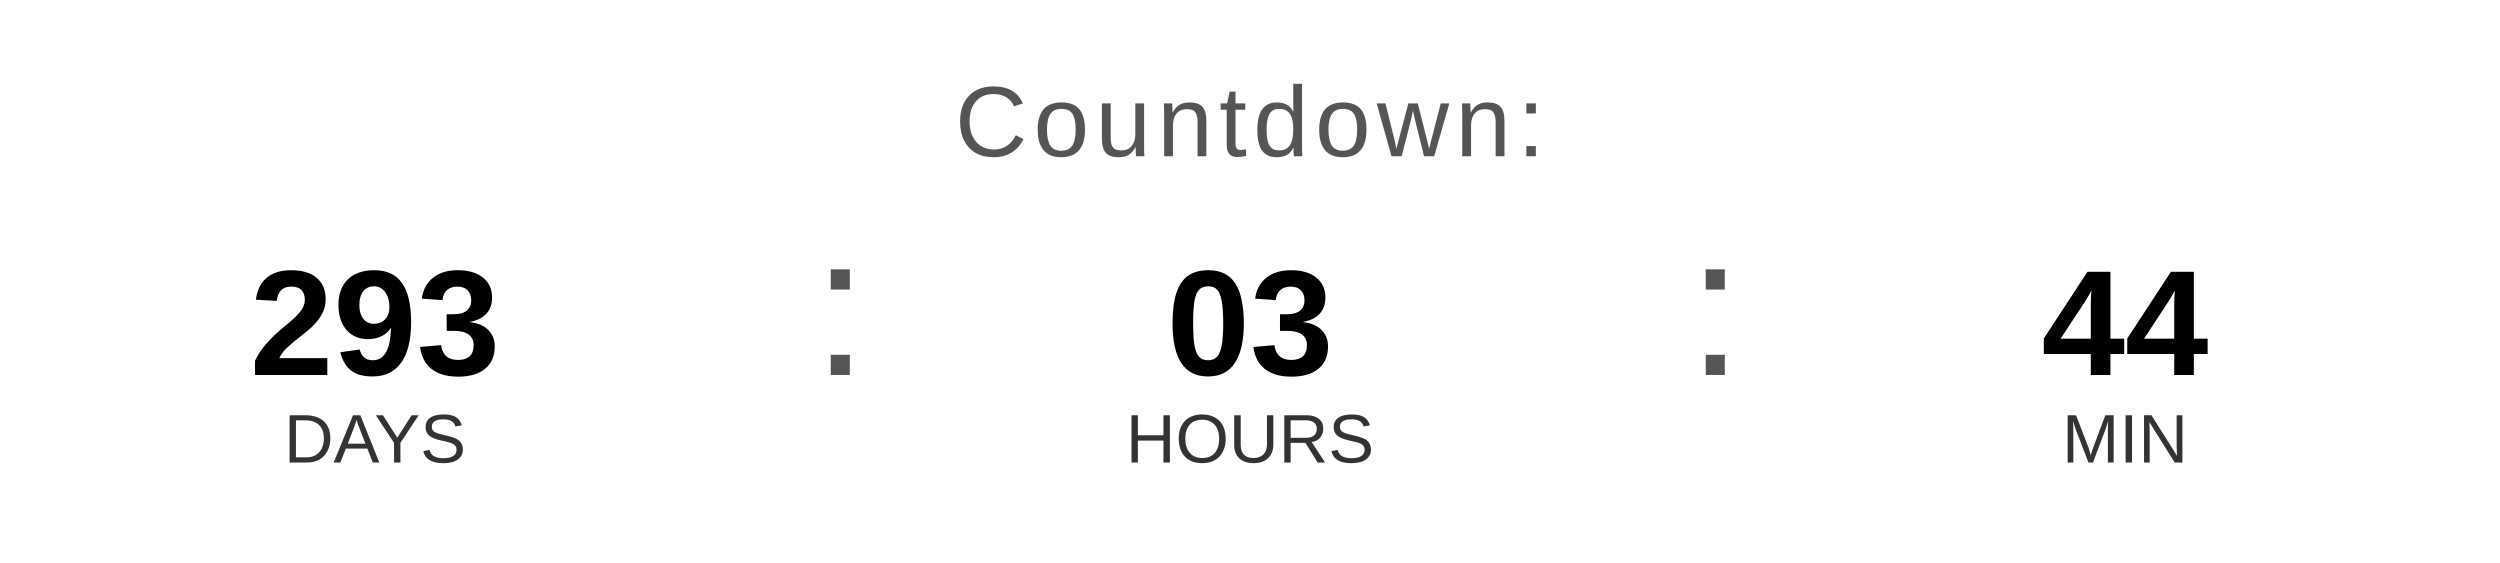
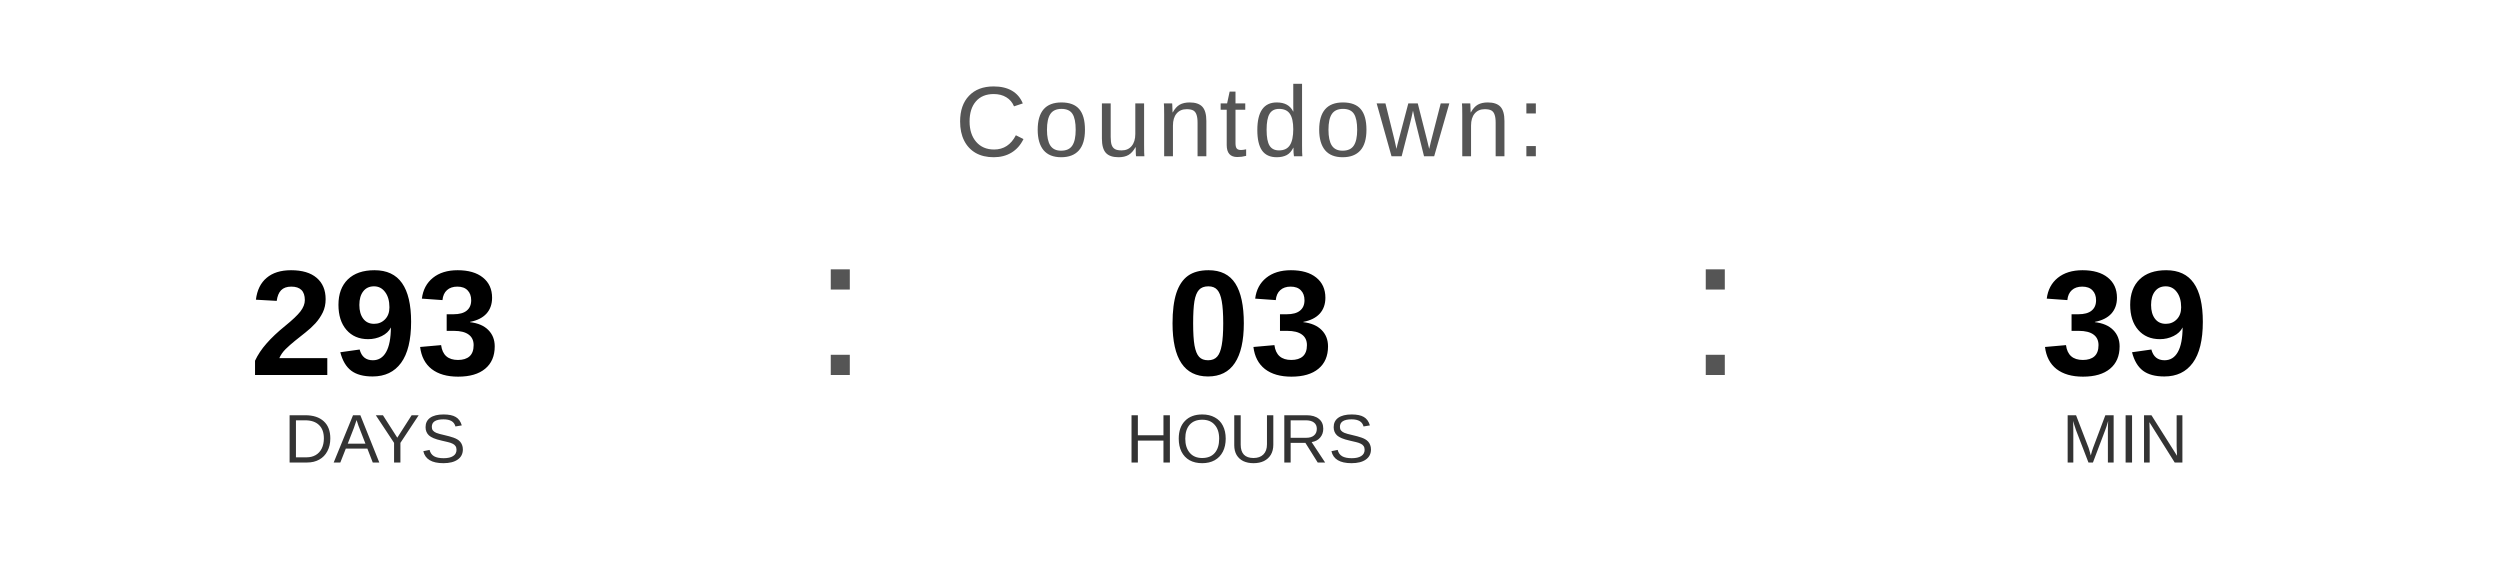
<svg xmlns="http://www.w3.org/2000/svg" width="400" height="90" viewBox="0 0 400 90">
  <text x="200" y="25" font-family="Arial, Helvetica, sans-serif" font-size="16" fill="#555555" text-anchor="middle" letter-spacing="1">
    Countdown:
  </text>
  <text x="60" y="60" font-family="Arial, Helvetica, sans-serif" font-size="24" font-weight="bold" fill="#000000" text-anchor="middle">293</text>
  <text x="60" y="74" font-family="Arial, Helvetica, sans-serif" font-size="11" fill="#333333" text-anchor="middle">DAYS</text>
  <text x="130" y="60" font-family="Arial, sans-serif" font-size="32" fill="#555555">:</text>
  <text x="200" y="60" font-family="Arial, Helvetica, sans-serif" font-size="24" font-weight="bold" fill="#000000" text-anchor="middle">03</text>
  <text x="200" y="74" font-family="Arial, Helvetica, sans-serif" font-size="11" fill="#333333" text-anchor="middle">HOURS</text>
  <text x="270" y="60" font-family="Arial, sans-serif" font-size="32" fill="#555555">:</text>
-   <text x="340" y="60" font-family="Arial, Helvetica, sans-serif" font-size="24" font-weight="bold" fill="#000000" text-anchor="middle">44</text>
+   <text x="340" y="60" font-family="Arial, Helvetica, sans-serif" font-size="24" font-weight="bold" fill="#000000" text-anchor="middle">39</text>
  <text x="340" y="74" font-family="Arial, Helvetica, sans-serif" font-size="11" fill="#333333" text-anchor="middle">MIN</text>
</svg>
